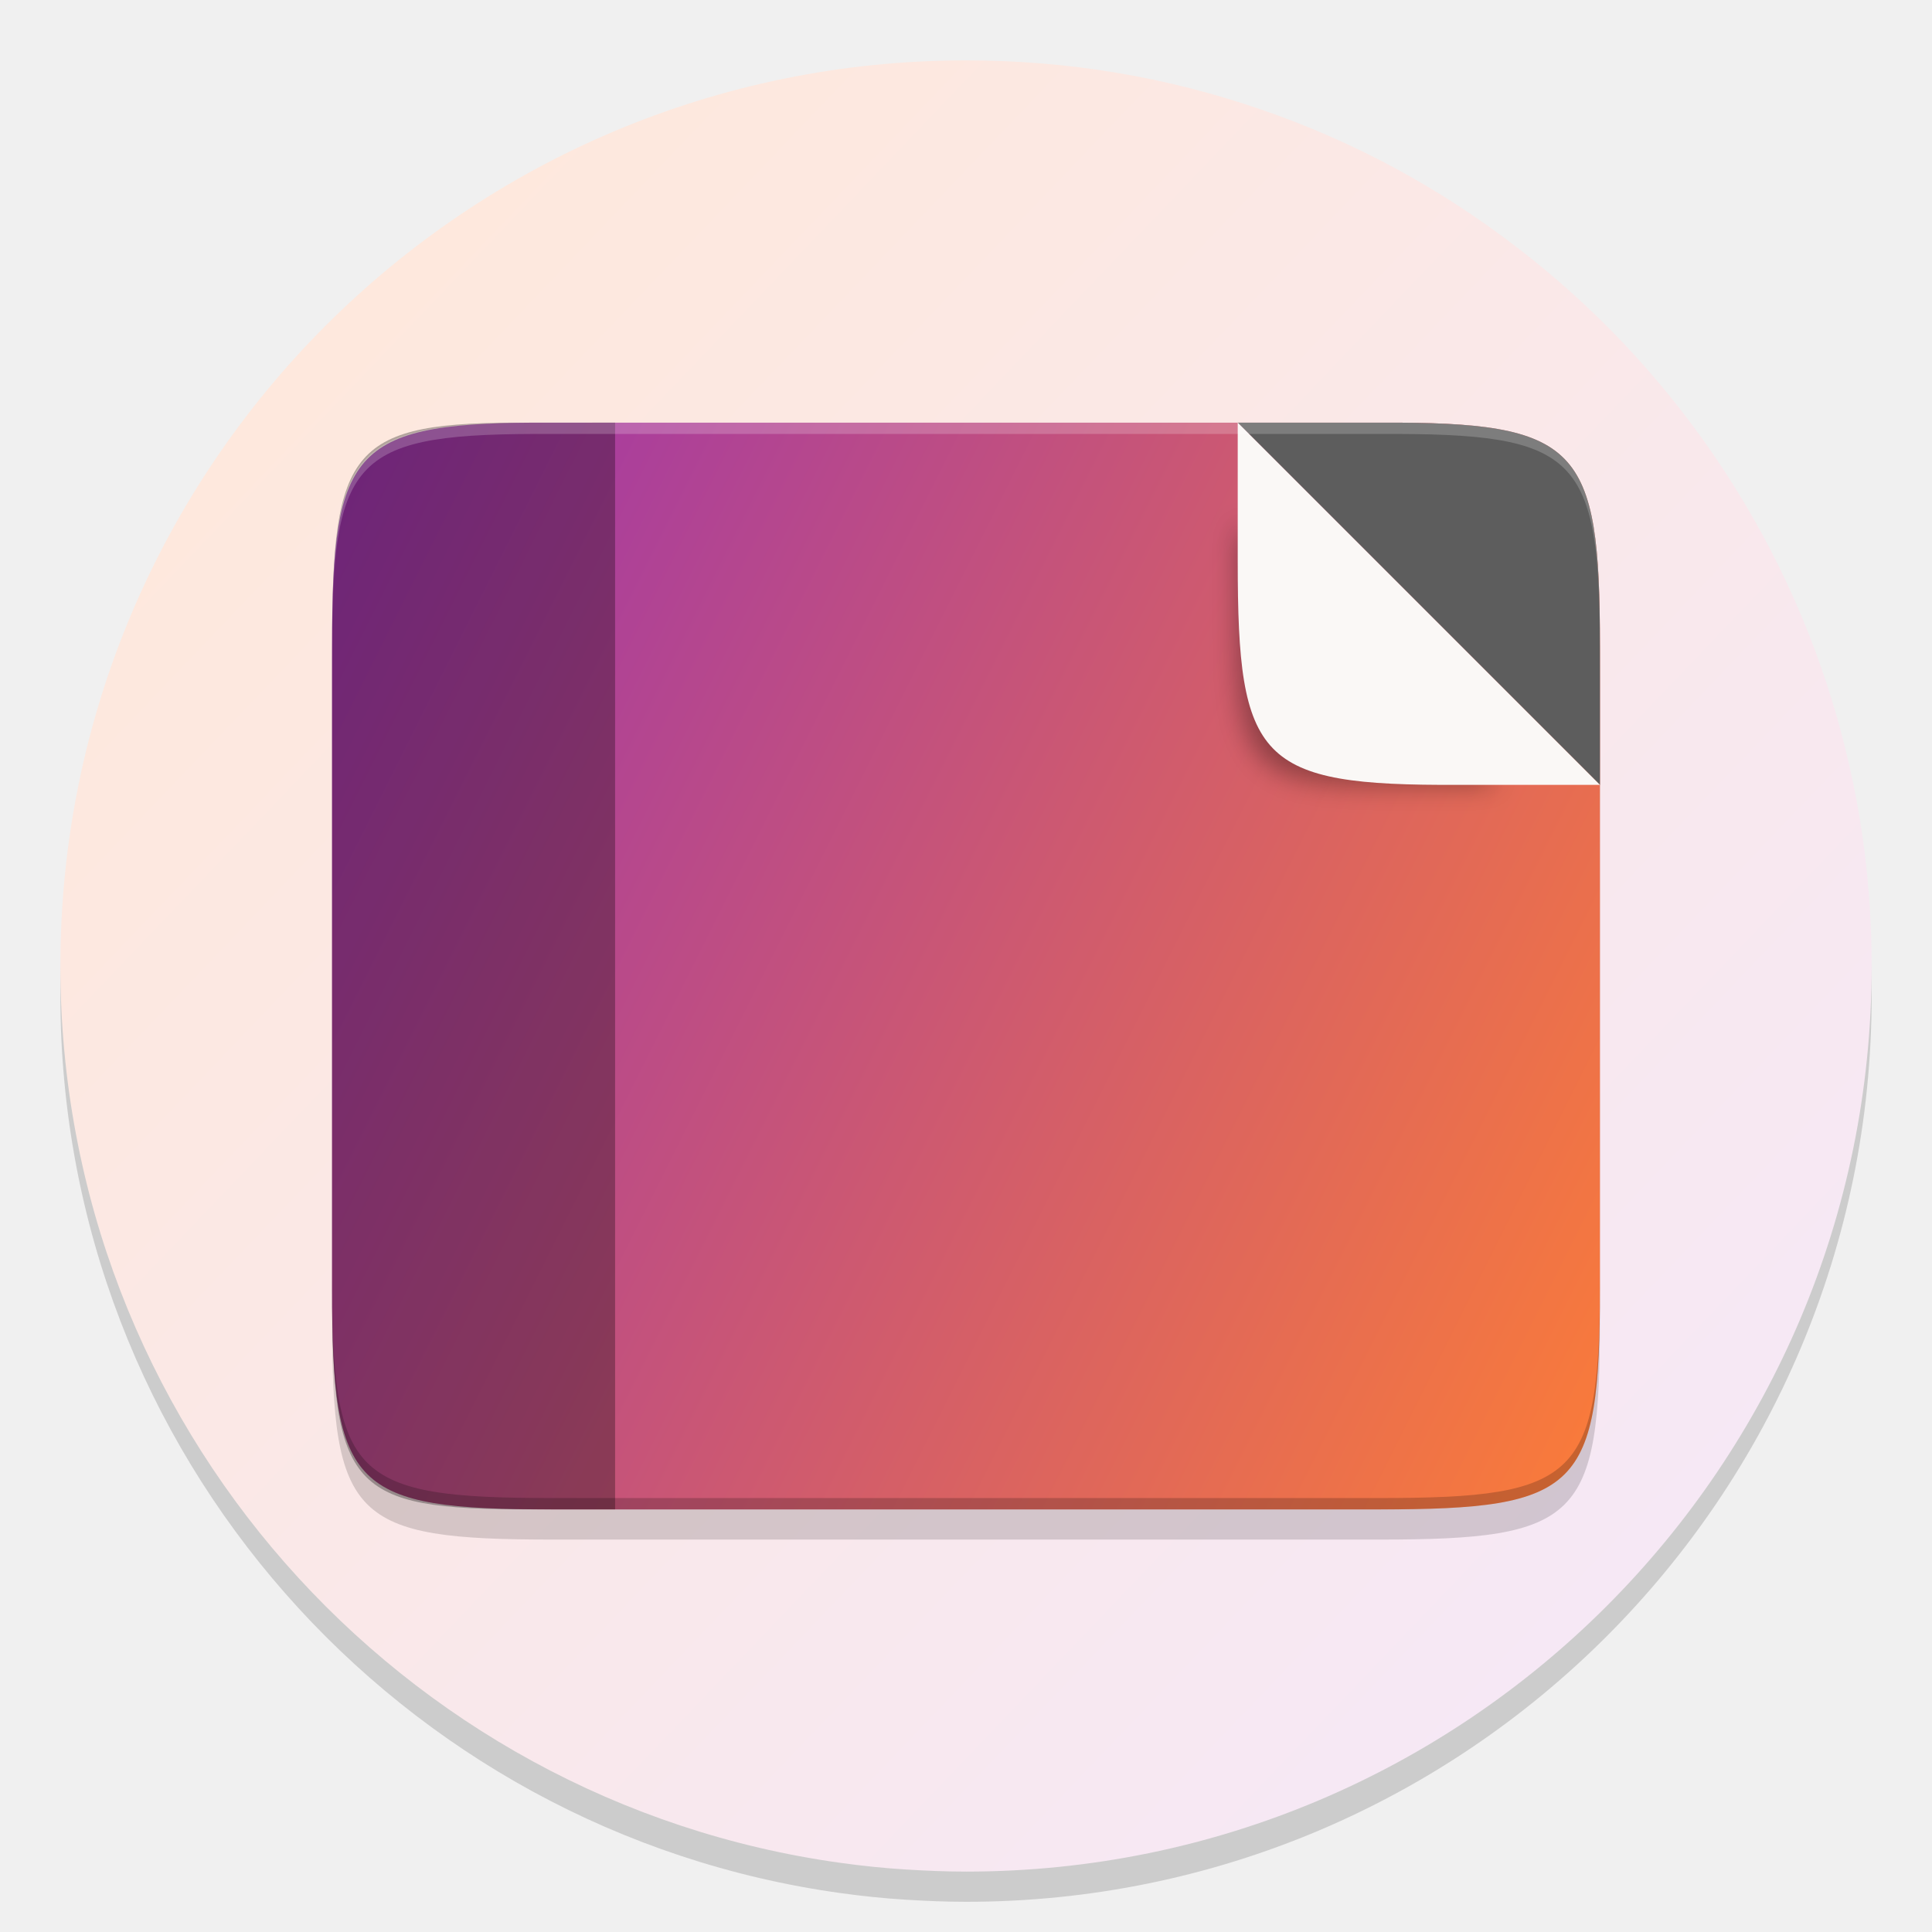
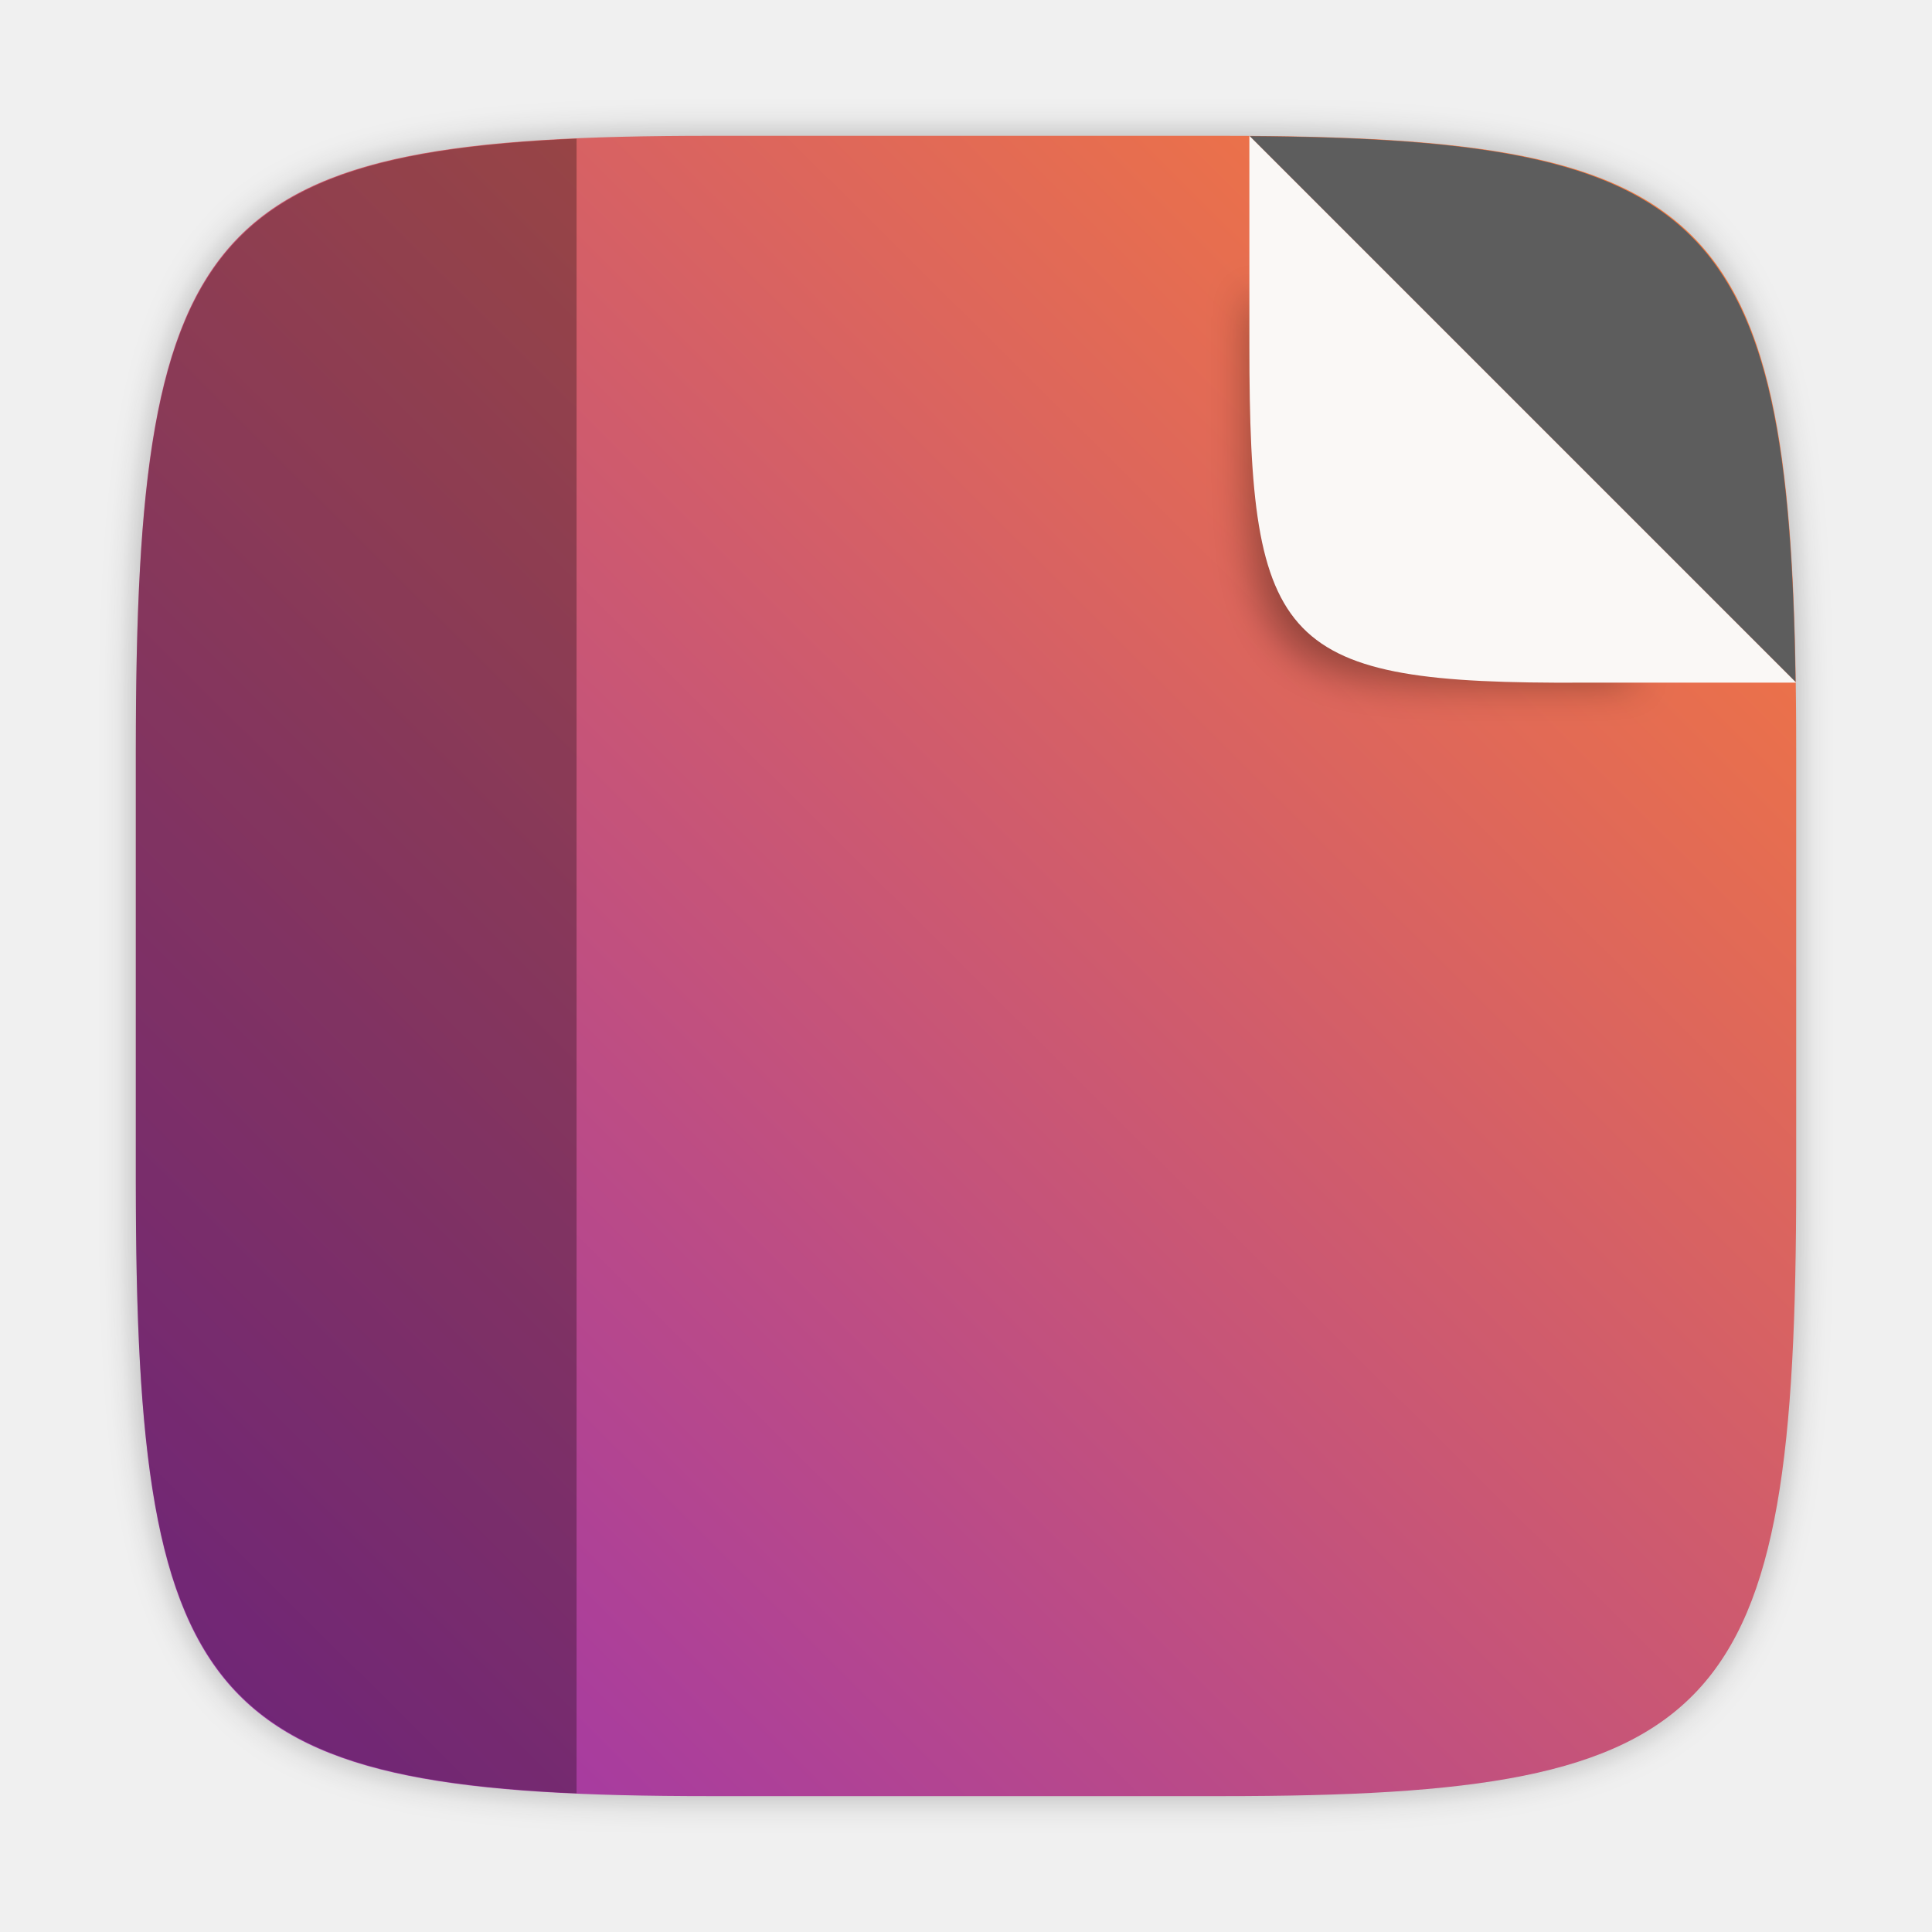
<svg xmlns="http://www.w3.org/2000/svg" width="64" height="64" version="1.1">
  <defs>
    <linearGradient id="b" x1="399.57" x2="399.57" y1="545.8" y2="517.8" gradientTransform="matrix(2.1429 0 0 2.1429 -826.36 -1107.5)" gradientUnits="userSpaceOnUse">
      <stop stop-color="#3889e9" offset="0" />
      <stop stop-color="#5ea5fb" offset="1" />
    </linearGradient>
-     <linearGradient id="a" x1="10" x2="60" y1="9" y2="56.737" gradientUnits="userSpaceOnUse">
-       <stop stop-color="#fee8dc" offset="0" />
-       <stop stop-color="#f5e8f8" offset="1" />
-     </linearGradient>
-     <linearGradient id="c" x1="529.66" x2="-35.31" y1="401.58" y2="119.09" gradientTransform="matrix(.093261 0 0 .093259 7.9998 7.67)" gradientUnits="userSpaceOnUse">
-       <stop stop-color="#fb7c38" offset="0" />
-       <stop stop-color="#9b33ae" offset="1" />
-     </linearGradient>
    <filter id="d" x="-.12" y="-.12" width="1.24" height="1.24" color-interpolation-filters="sRGB">
      <feGaussianBlur stdDeviation="0.475" />
    </filter>
+     <filter id="filter2761" x="-.024" y="-.024" width="1.048" height="1.048" color-interpolation-filters="sRGB">
+       <feGaussianBlur stdDeviation="0.146" />
+     </filter>
+     <linearGradient id="linearGradient1024" x1="1.331" x2="15.65" y1="15.576" y2="1.17" gradientTransform="matrix(3.7796 0 0 3.7796 -.0015097 .53028)" gradientUnits="userSpaceOnUse">
+       <stop stop-color="#9b32af" offset="0" />
+       <stop stop-color="#fa7d37" offset="1" />
+     </linearGradient>
  </defs>
-   <path d="m50.249 9.194q-3.86-2.973-8.444-4.556-4.737-1.637-9.802-1.637c-16.57 0-30.003 13.432-30.003 30.001 0 15.158 11.245 27.684 25.845 29.709 0.712 0.099 1.434 0.175 2.159 0.219 0.661 0.041 1.326 0.07 2 0.07 16.567 0 29.997-13.432 29.997-29.999 0-1.31-0.083-2.604-0.245-3.866-0.188-1.475-0.493-2.909-0.884-4.305q-1.329-4.689-4.082-8.726-2.721-3.977-6.54-6.911z" opacity=".15" stroke-width=".997" />
-   <path d="m50.249 8.193q-3.86-2.973-8.444-4.556-4.737-1.637-9.802-1.637c-16.57 0-30.003 13.432-30.003 30.001 0 15.158 11.245 27.684 25.845 29.709 0.712 0.099 1.434 0.175 2.159 0.219 0.661 0.041 1.326 0.07 2 0.07 16.567 0 29.997-13.432 29.997-29.999 0-1.31-0.083-2.604-0.245-3.866-0.188-1.475-0.493-2.909-0.884-4.305q-1.329-4.689-4.082-8.726-2.721-3.977-6.54-6.911z" fill="url(#a)" stroke-width=".997" />
-   <circle cx="32.02" cy="32.044" r="30.001" fill-opacity="0" stroke-width="1.571" />
+   <circle cx="-78.353" cy="32.044" r="30.001" fill-opacity="0" stroke-width="1.571" />
  <circle cx="32.02" cy="32.044" r="0" fill="url(#b)" stroke-width="1.571" />
-   <g transform="matrix(.911 0 0 .911 3.712 2.8953)">
-     <g>
-       <path d="m16.025 13.288c-7.279-0.036-8.025 0.857-8.025 8.121v0.111 0.206 23.069c0 7.265 0.746 8.01 8.025 8.01h15.026 15.026c7.279 0 8.026-0.746 8.026-8.01v-23.069-0.206-0.111c0-7.264-0.746-8.157-8.026-8.121h-15.026z" color="#000000" opacity=".15" />
-       <path d="m16.025 12.191c-7.279-0.036-8.025 0.857-8.025 8.121v0.111 0.206 23.069c0 7.265 0.746 8.01 8.025 8.01h15.026 15.026c7.279 0 8.026-0.746 8.026-8.01v-23.069-0.206-0.111c0-7.264-0.746-8.157-8.026-8.121h-15.026z" color="#000000" fill="url(#c)" />
-       <path d="m8 43.285v0.412c0 7.265 0.746 8.01 8.025 8.01h15.026 15.026c7.279 0 8.026-0.746 8.026-8.01v-0.412c0 7.265-0.746 8.01-8.026 8.01h-15.026-15.026c-7.279 0-8.025-0.746-8.025-8.01z" color="#000000" opacity=".2" />
-     </g>
-     <path d="m15.166 12.191c-6.5-0.036-7.165 0.857-7.165 8.121v23.385c0 7.265 0.666 8.01 7.165 8.01h3.126v-39.517z" enable-background="new" opacity=".3" />
-     <g>
-       <path d="m40.932 12.191 13.171 13.171v-4.733-0.206-0.111c0-7.264-0.746-8.157-8.026-8.121z" color="#000000" fill="#5d5d5d" />
-       <path d="m50.43 25.361-9.498-9.498v3.413 0.148 0.08c0 5.238 0.538 5.882 5.787 5.856z" color="#000000" filter="url(#d)" opacity=".35" />
-       <path d="m54.103 25.361-13.171-13.171v4.733 0.206 0.111c0 7.264 0.746 8.157 8.026 8.121z" color="#000000" fill="#faf8f6" />
-       <path d="m16.025 12.19c-7.279-0.036-8.025 0.746-8.025 8.011v0.412c0-7.265 0.746-8.046 8.025-8.011h15.026 15.026c7.279-0.036 8.026 0.746 8.026 8.011v-0.412c0-7.265-0.746-8.046-8.026-8.011h-15.026z" color="#000000" fill="#fff" opacity=".2" />
+   <g transform="matrix(3.7796 0 0 3.7796 .00056722 -.0001887)" fill="#5e4aa6" stroke-width=".265">
+     <circle cx="-330.35" cy="-328.38" r="0" />
+     <circle cx="-39.434" cy="6.44" r="0" fill-rule="evenodd" />
+     <g transform="translate(3.0032e-4,-9.9674e-5)">
+       <circle cx="-347.64" cy="-328.38" r="0" />
+       <circle cx="-56.726" cy="6.44" r="0" fill-rule="evenodd" />
+       <g transform="translate(-.0272 .0065001)">
+         <circle cx="-330.35" cy="-328.38" r="0" />
+         <circle cx="-312.11" cy="-326.25" r="0" />
+         <circle cx="-306.02" cy="-333.07" r="0" />
+         <circle cx="-308.84" cy="-326.01" r="0" />
+       </g>
    </g>
  </g>
+   <path transform="matrix(3.7796 0 0 3.7796 .00056722 -.0001887)" d="m10.708 1.19c4.405 0 5.035 0.673 5.035 5.388v3.776c0 4.715-0.63 5.388-5.035 5.388h-4.483c-4.405 0-5.035-0.673-5.035-5.388v-3.776c0-4.715 0.63-5.388 5.035-5.388z" enable-background="new" fill="#141414" filter="url(#filter2761)" opacity=".3" />
+   <path d="m40.473 4.499c16.649 0 19.028 2.543 19.028 20.364v14.272c0 17.822-2.379 20.364-19.028 20.364h-16.945c-16.649 0-19.029-2.543-19.029-20.364v-14.272c0-17.822 2.379-20.364 19.029-20.364z" enable-background="new" fill="url(#linearGradient1024)" stroke-width="3.78" />
+   <path d="m41.395 4.51 18.084 18.084c-0.222-15.417-3.022-17.987-18.084-18.084z" color="#000000" fill="#5d5d5d" stroke-width="1.375" />
+   <path transform="matrix(1.3753 0 0 1.3753 -14.906 -12.265)" d="m50.43 25.361-9.498-9.498v3.641c0 5.238 0.538 5.882 5.787 5.856z" color="#000000" filter="url(#d)" opacity=".35" />
+   <path d="m59.501 22.614-18.114-18.114v6.945c0 9.99 1.026 11.218 11.038 11.169z" color="#000000" fill="#faf8f6" stroke-width="1.375" />
+   <path d="m19.1 4.594c-12.624 0.556-14.6 4.182-14.6 20.27v14.273c0 16.087 1.976 19.714 14.6 20.27v-54.812z" enable-background="new" opacity=".3" stroke-width="1.419" />
</svg>
